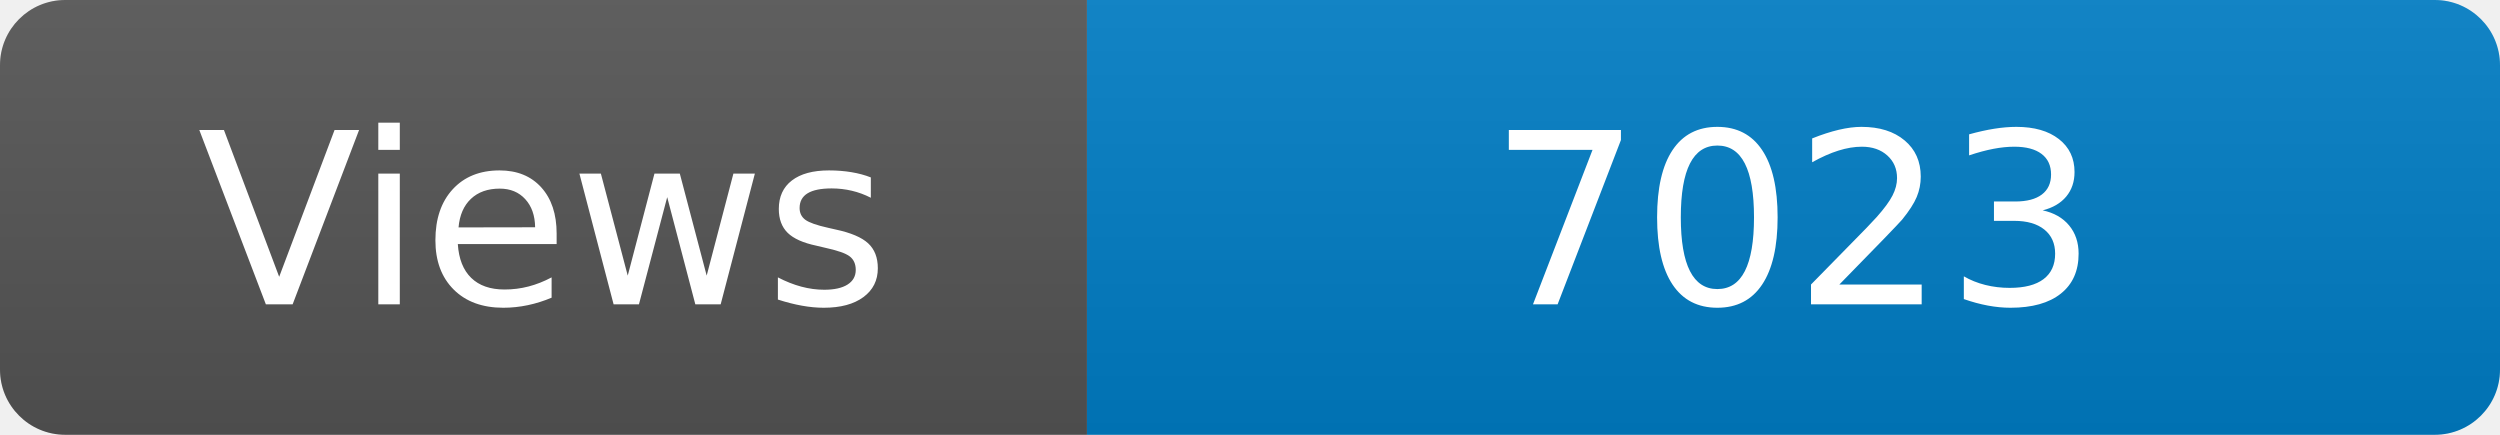
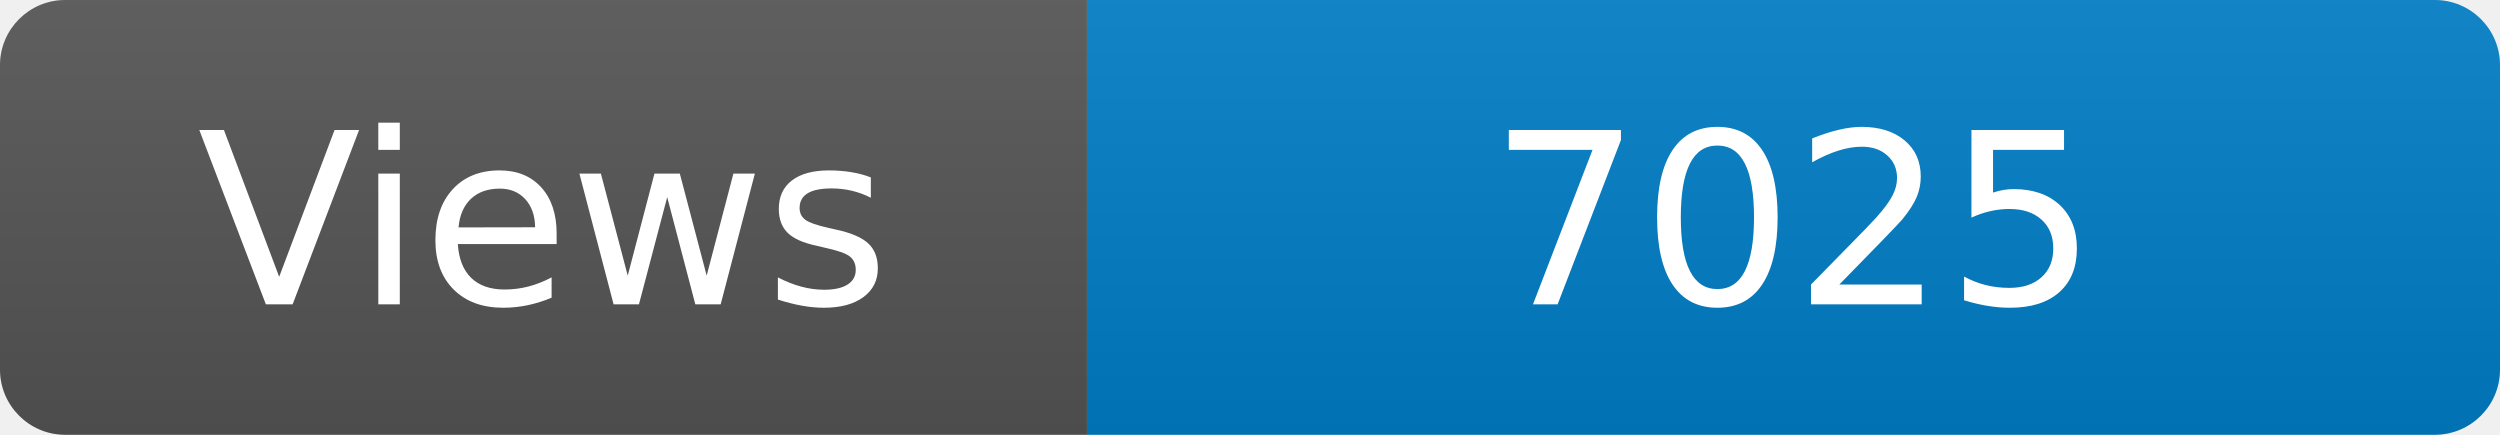
<svg xmlns="http://www.w3.org/2000/svg" width="115" height="20" role="img" aria-label="Maintained?: yes">
  <linearGradient id="s" x2="0" y2="100%">
    <stop offset="0" stop-color="#bbb" stop-opacity=".1" />
    <stop offset="1" stop-opacity=".1" />
  </linearGradient>
  <clipPath id="r">
    <rect width="115" height="20" rx="3" fill="#fff" />
  </clipPath>
  <g clip-path="url(#r)">
    <rect width="50" height="20" fill="#555" />
    <rect x="50" width="160" height="20" fill="#007ec6" />
    <rect width="115" height="20" fill="url(#s)" />
  </g>
  <g fill="#fff" text-anchor="middle" font-family="Verdana,Geneva,DejaVu Sans,sans-serif" font-size="110">
    <text x="250" y="140" transform="scale(.1)" fill="#fff">Views</text>
-     <text x="825" y="140" transform="scale(.1)" fill="#fff">7023</text>
+     <text x="825" y="140" transform="scale(.1)" fill="#fff">7025</text>
  </g>
</svg>
